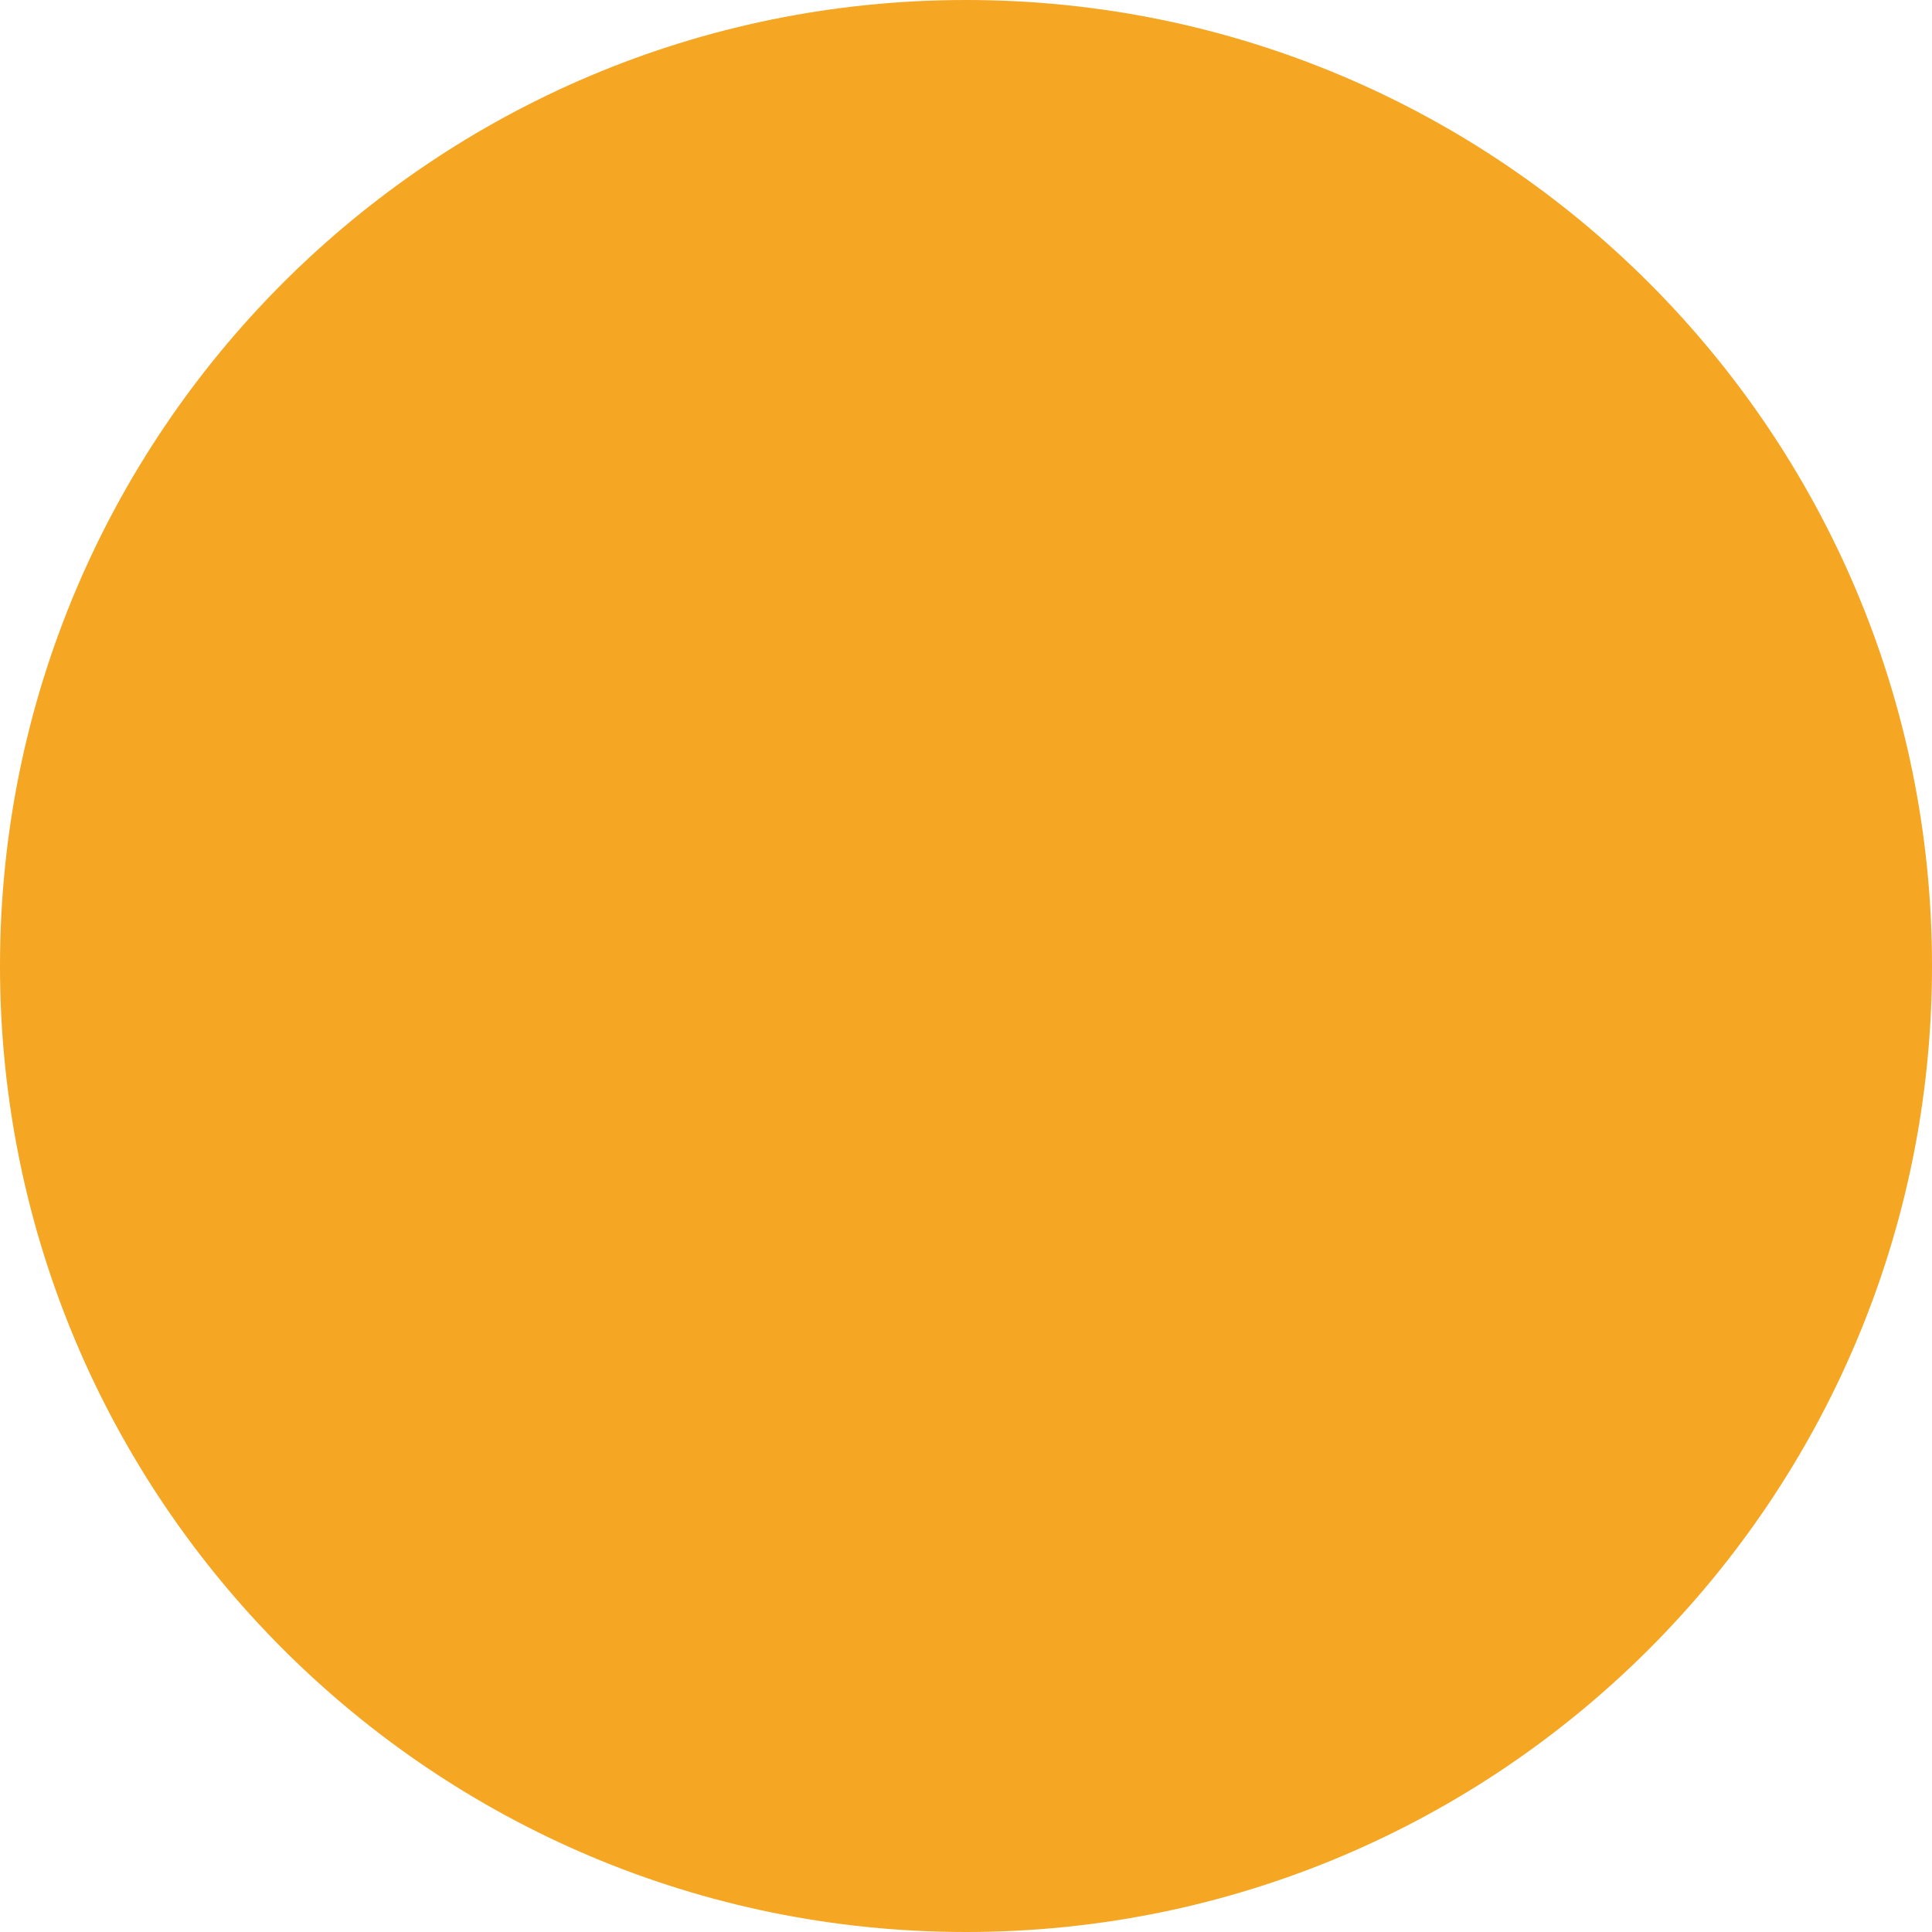
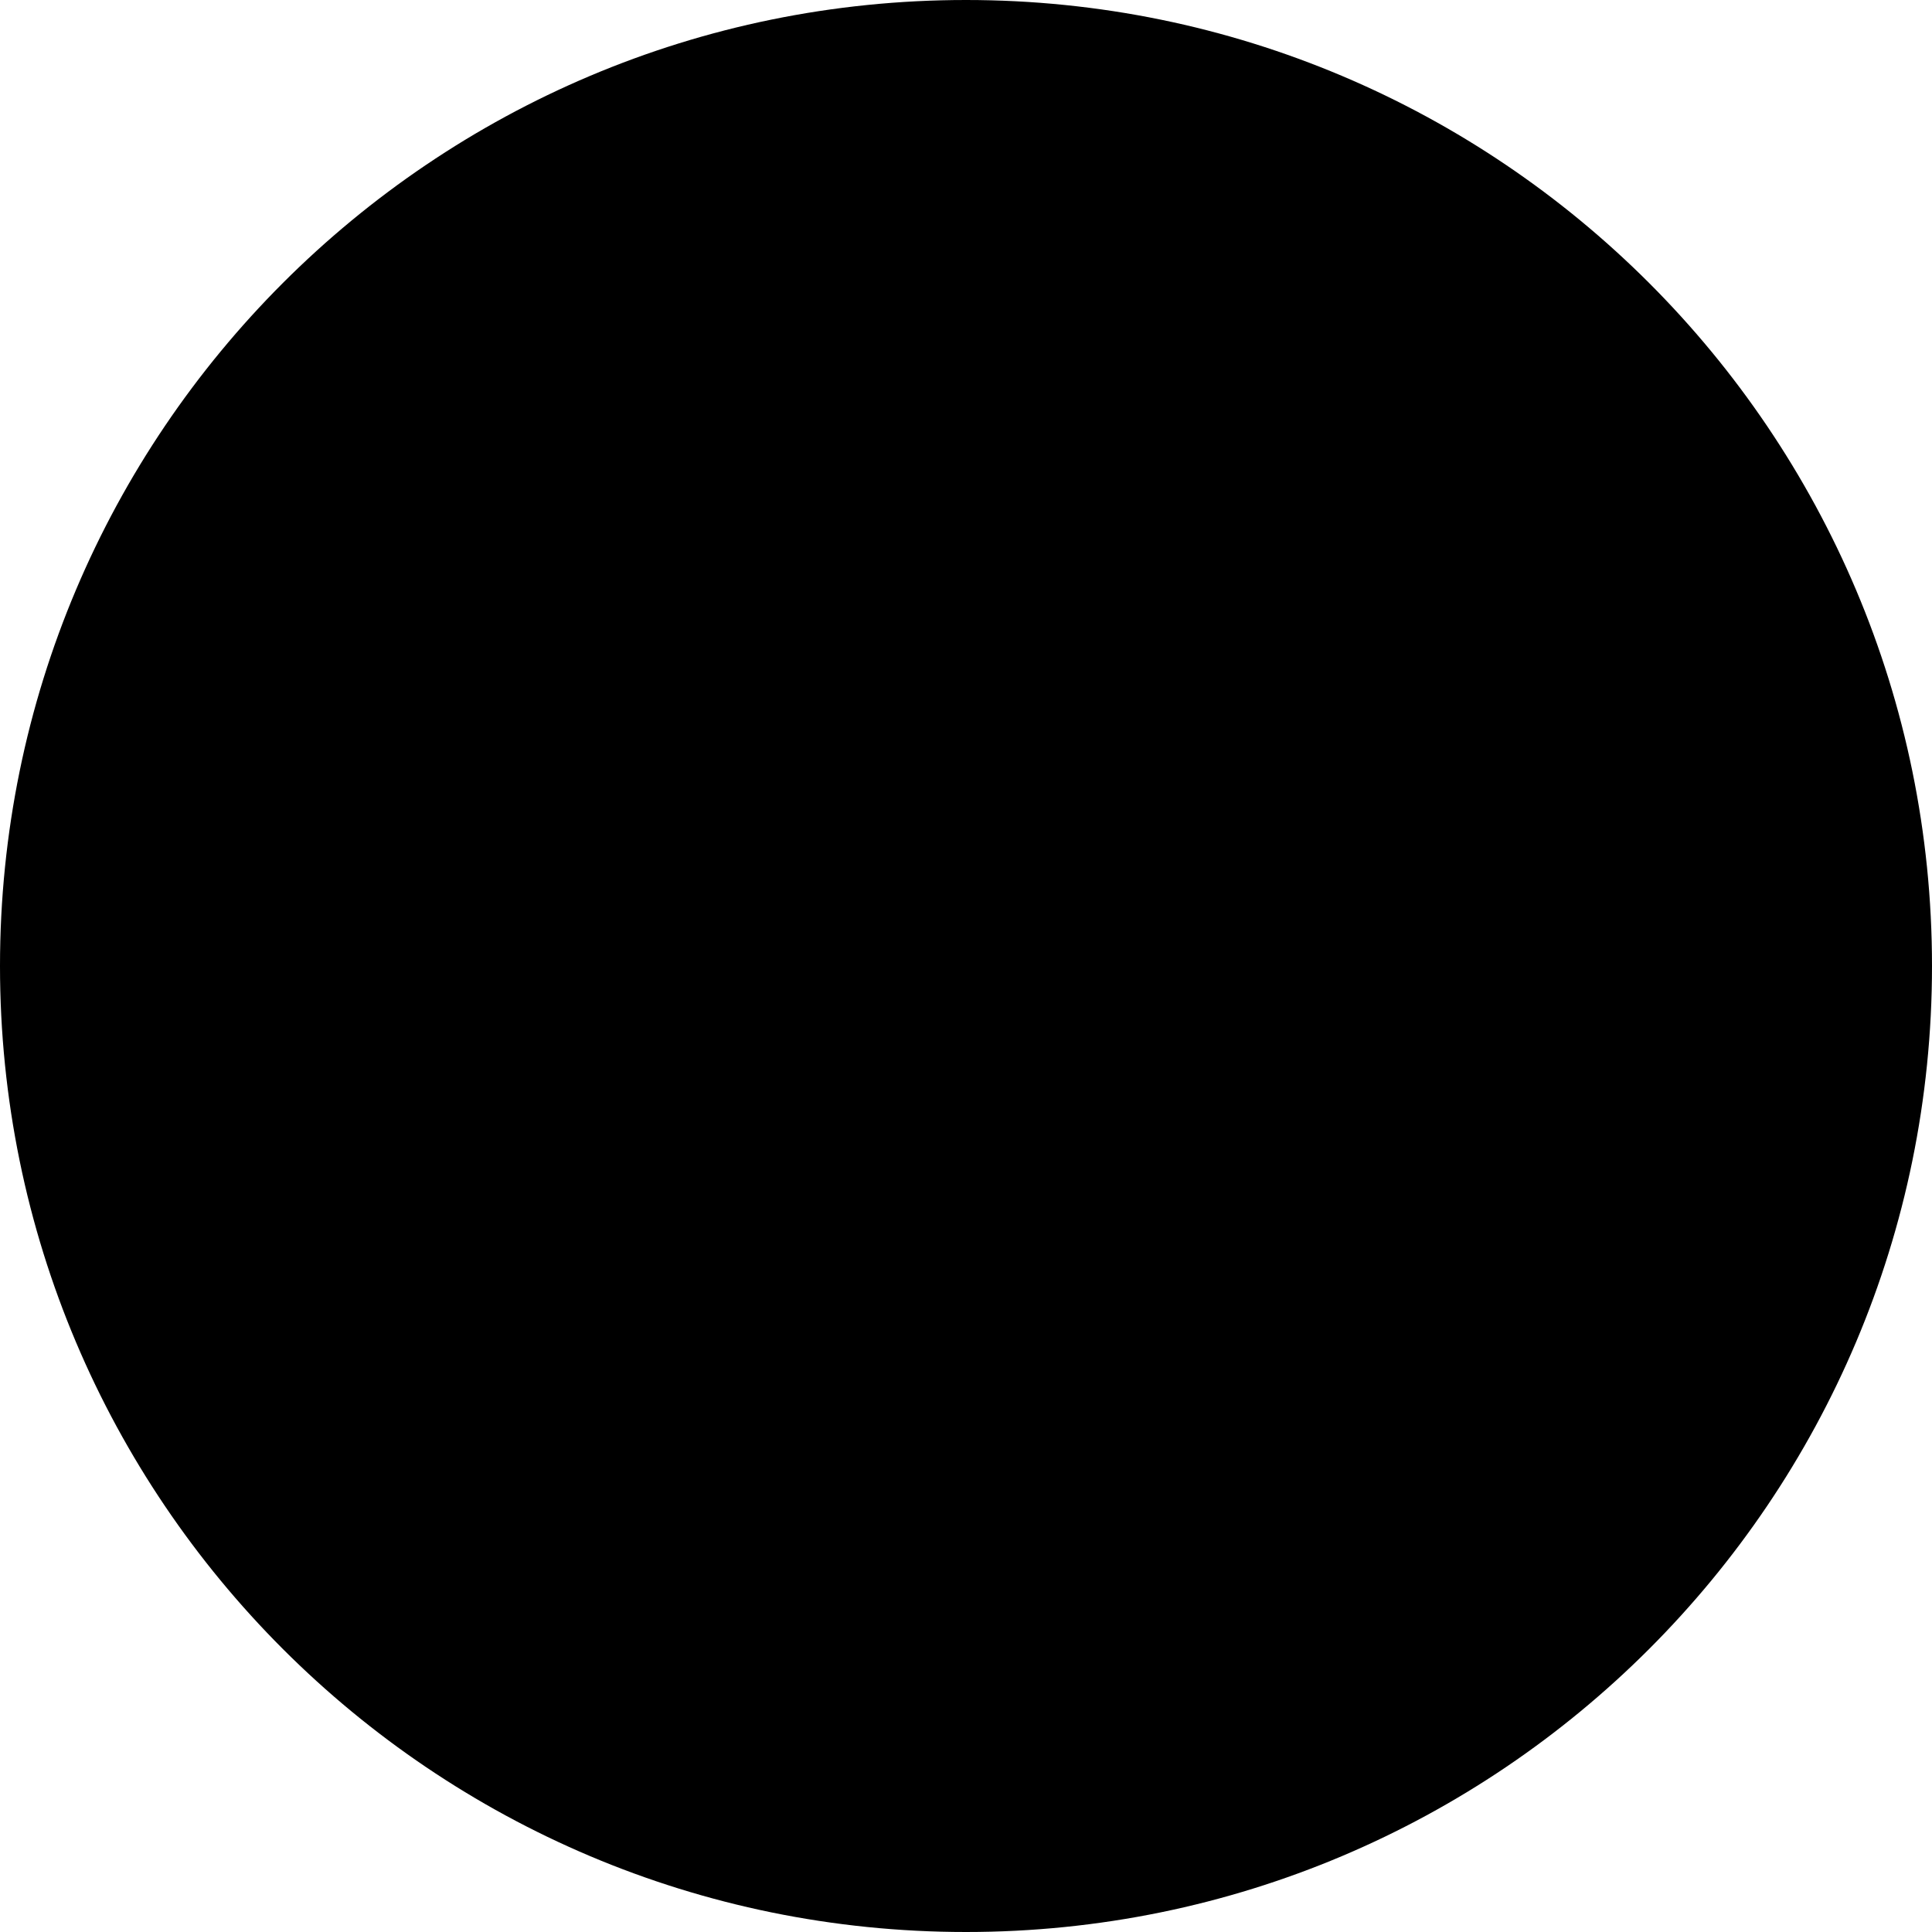
<svg xmlns="http://www.w3.org/2000/svg" height="8" viewBox="0 0 8 8" width="8">
-   <circle cx="4" cy="4" fill="#f5a623" fill-rule="evenodd" r="4" />
+   <circle cx="4" cy="4" r="4" />
</svg>
